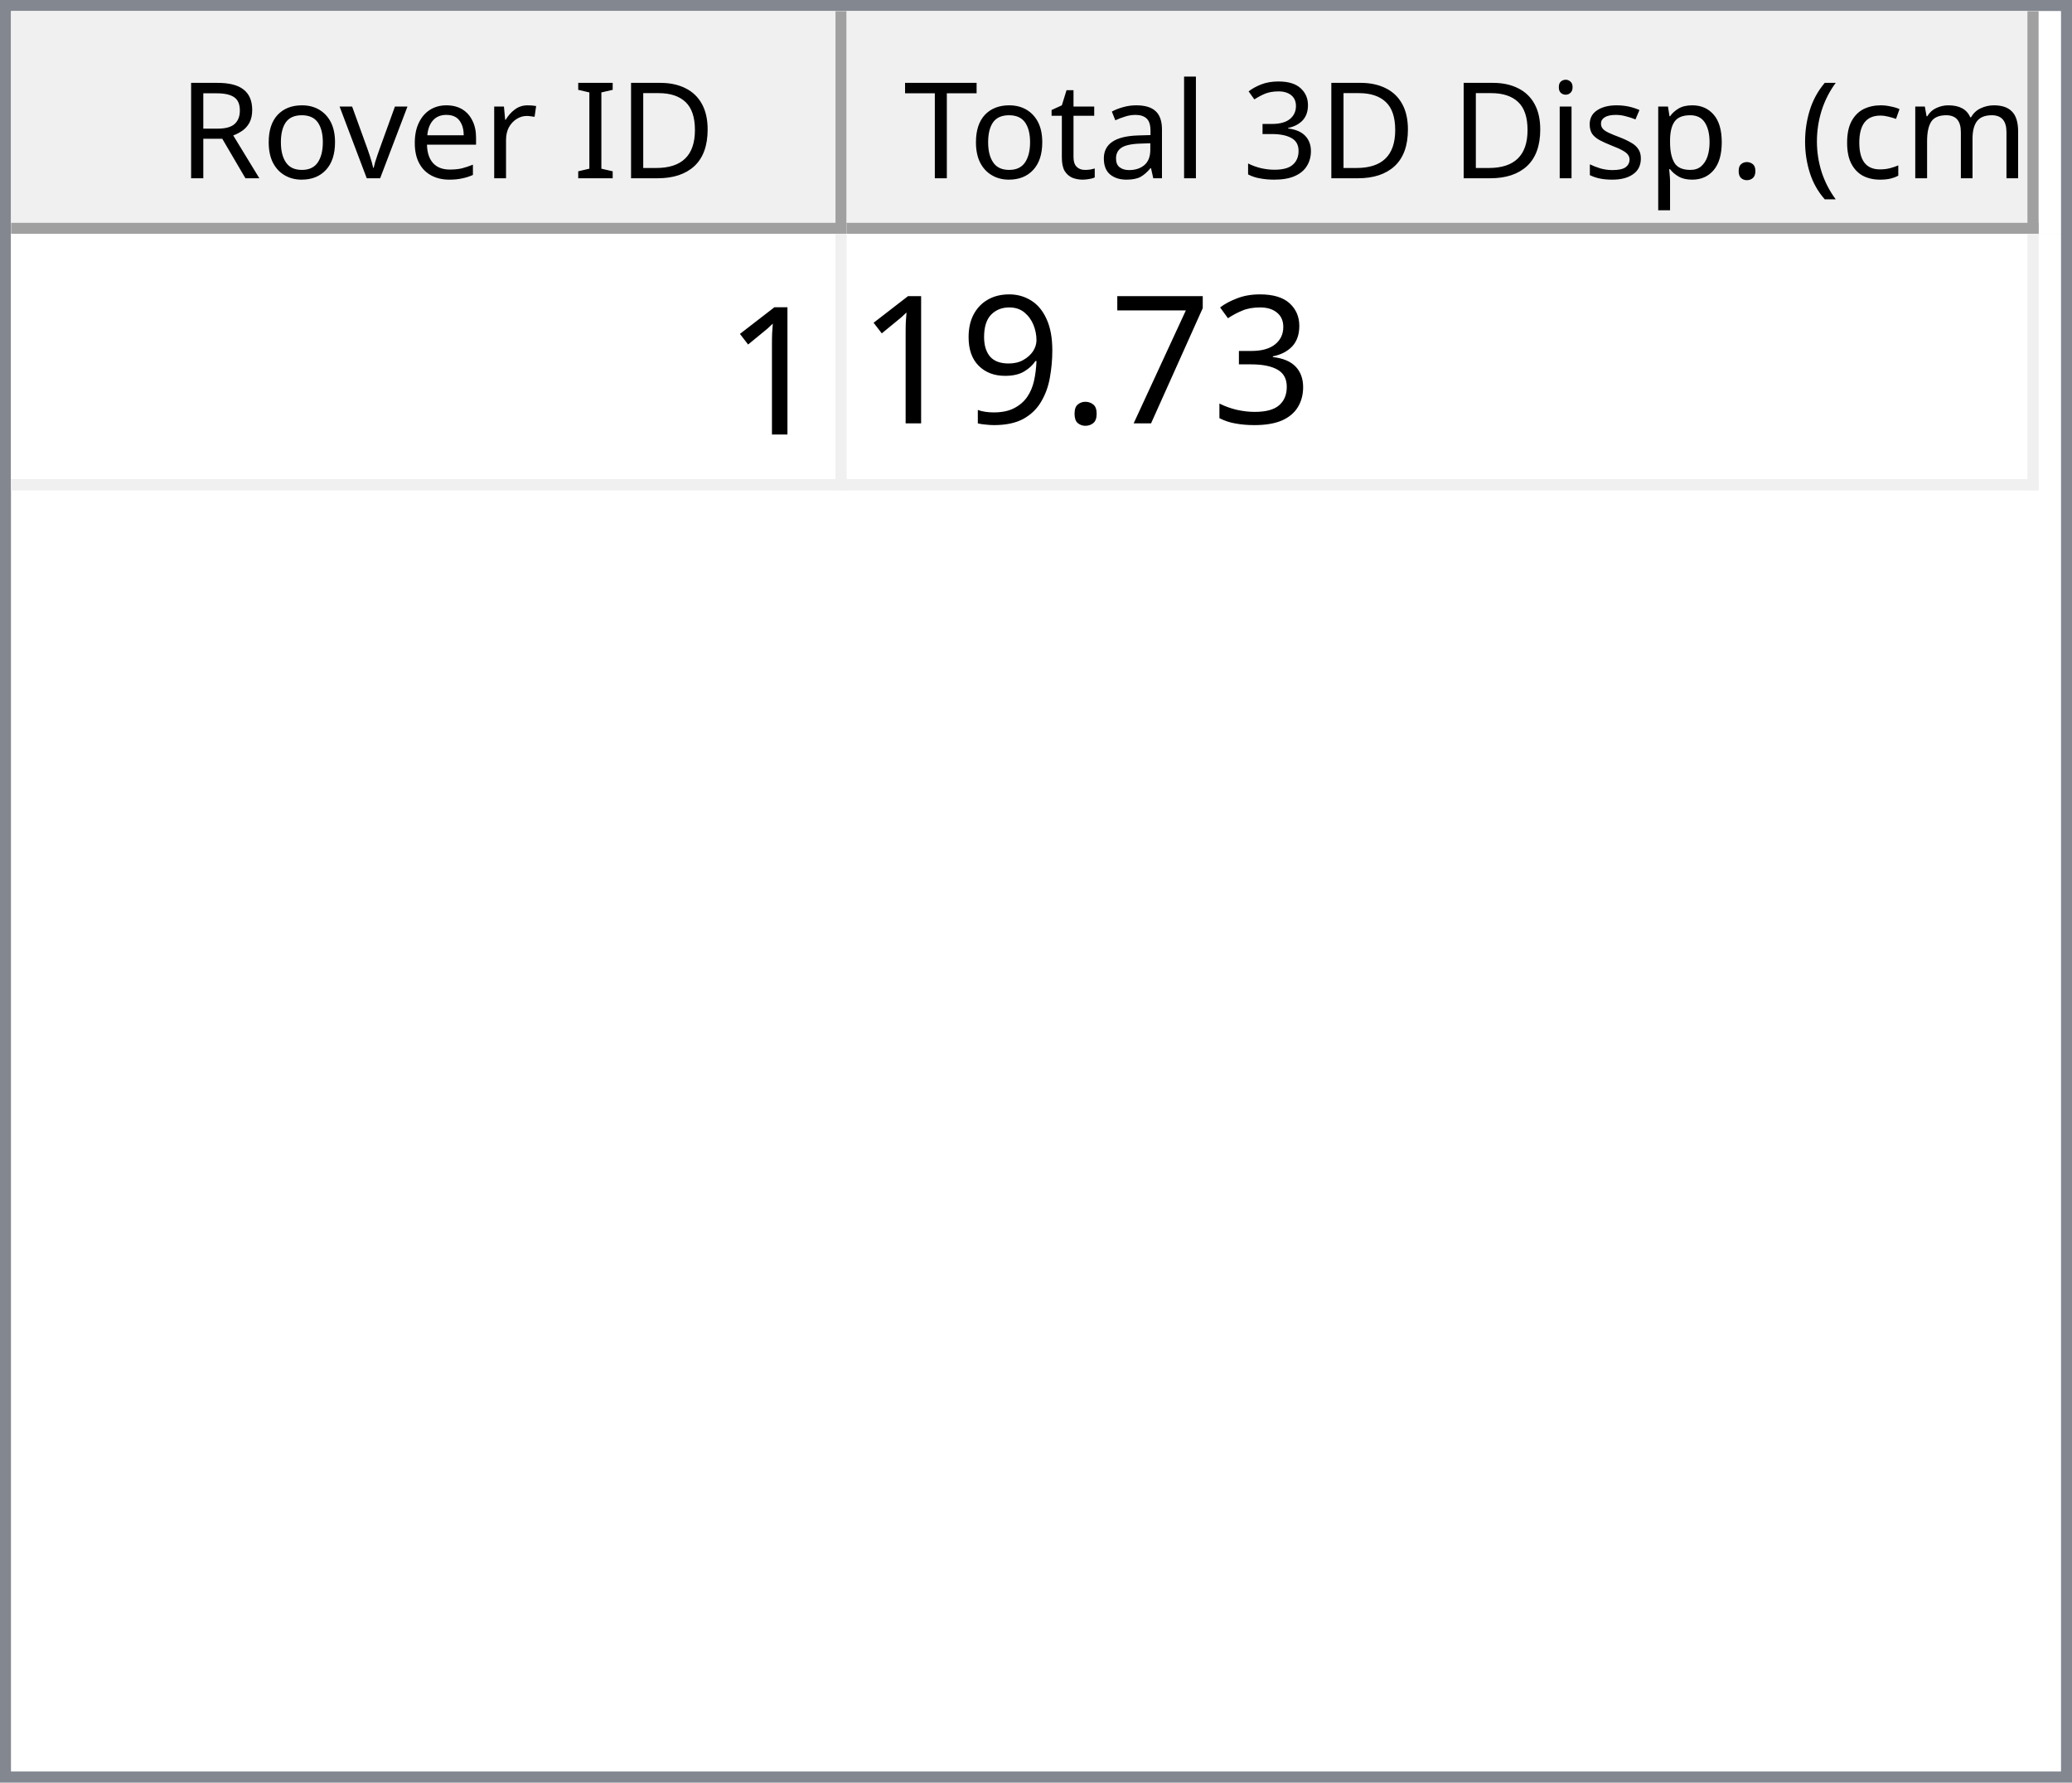
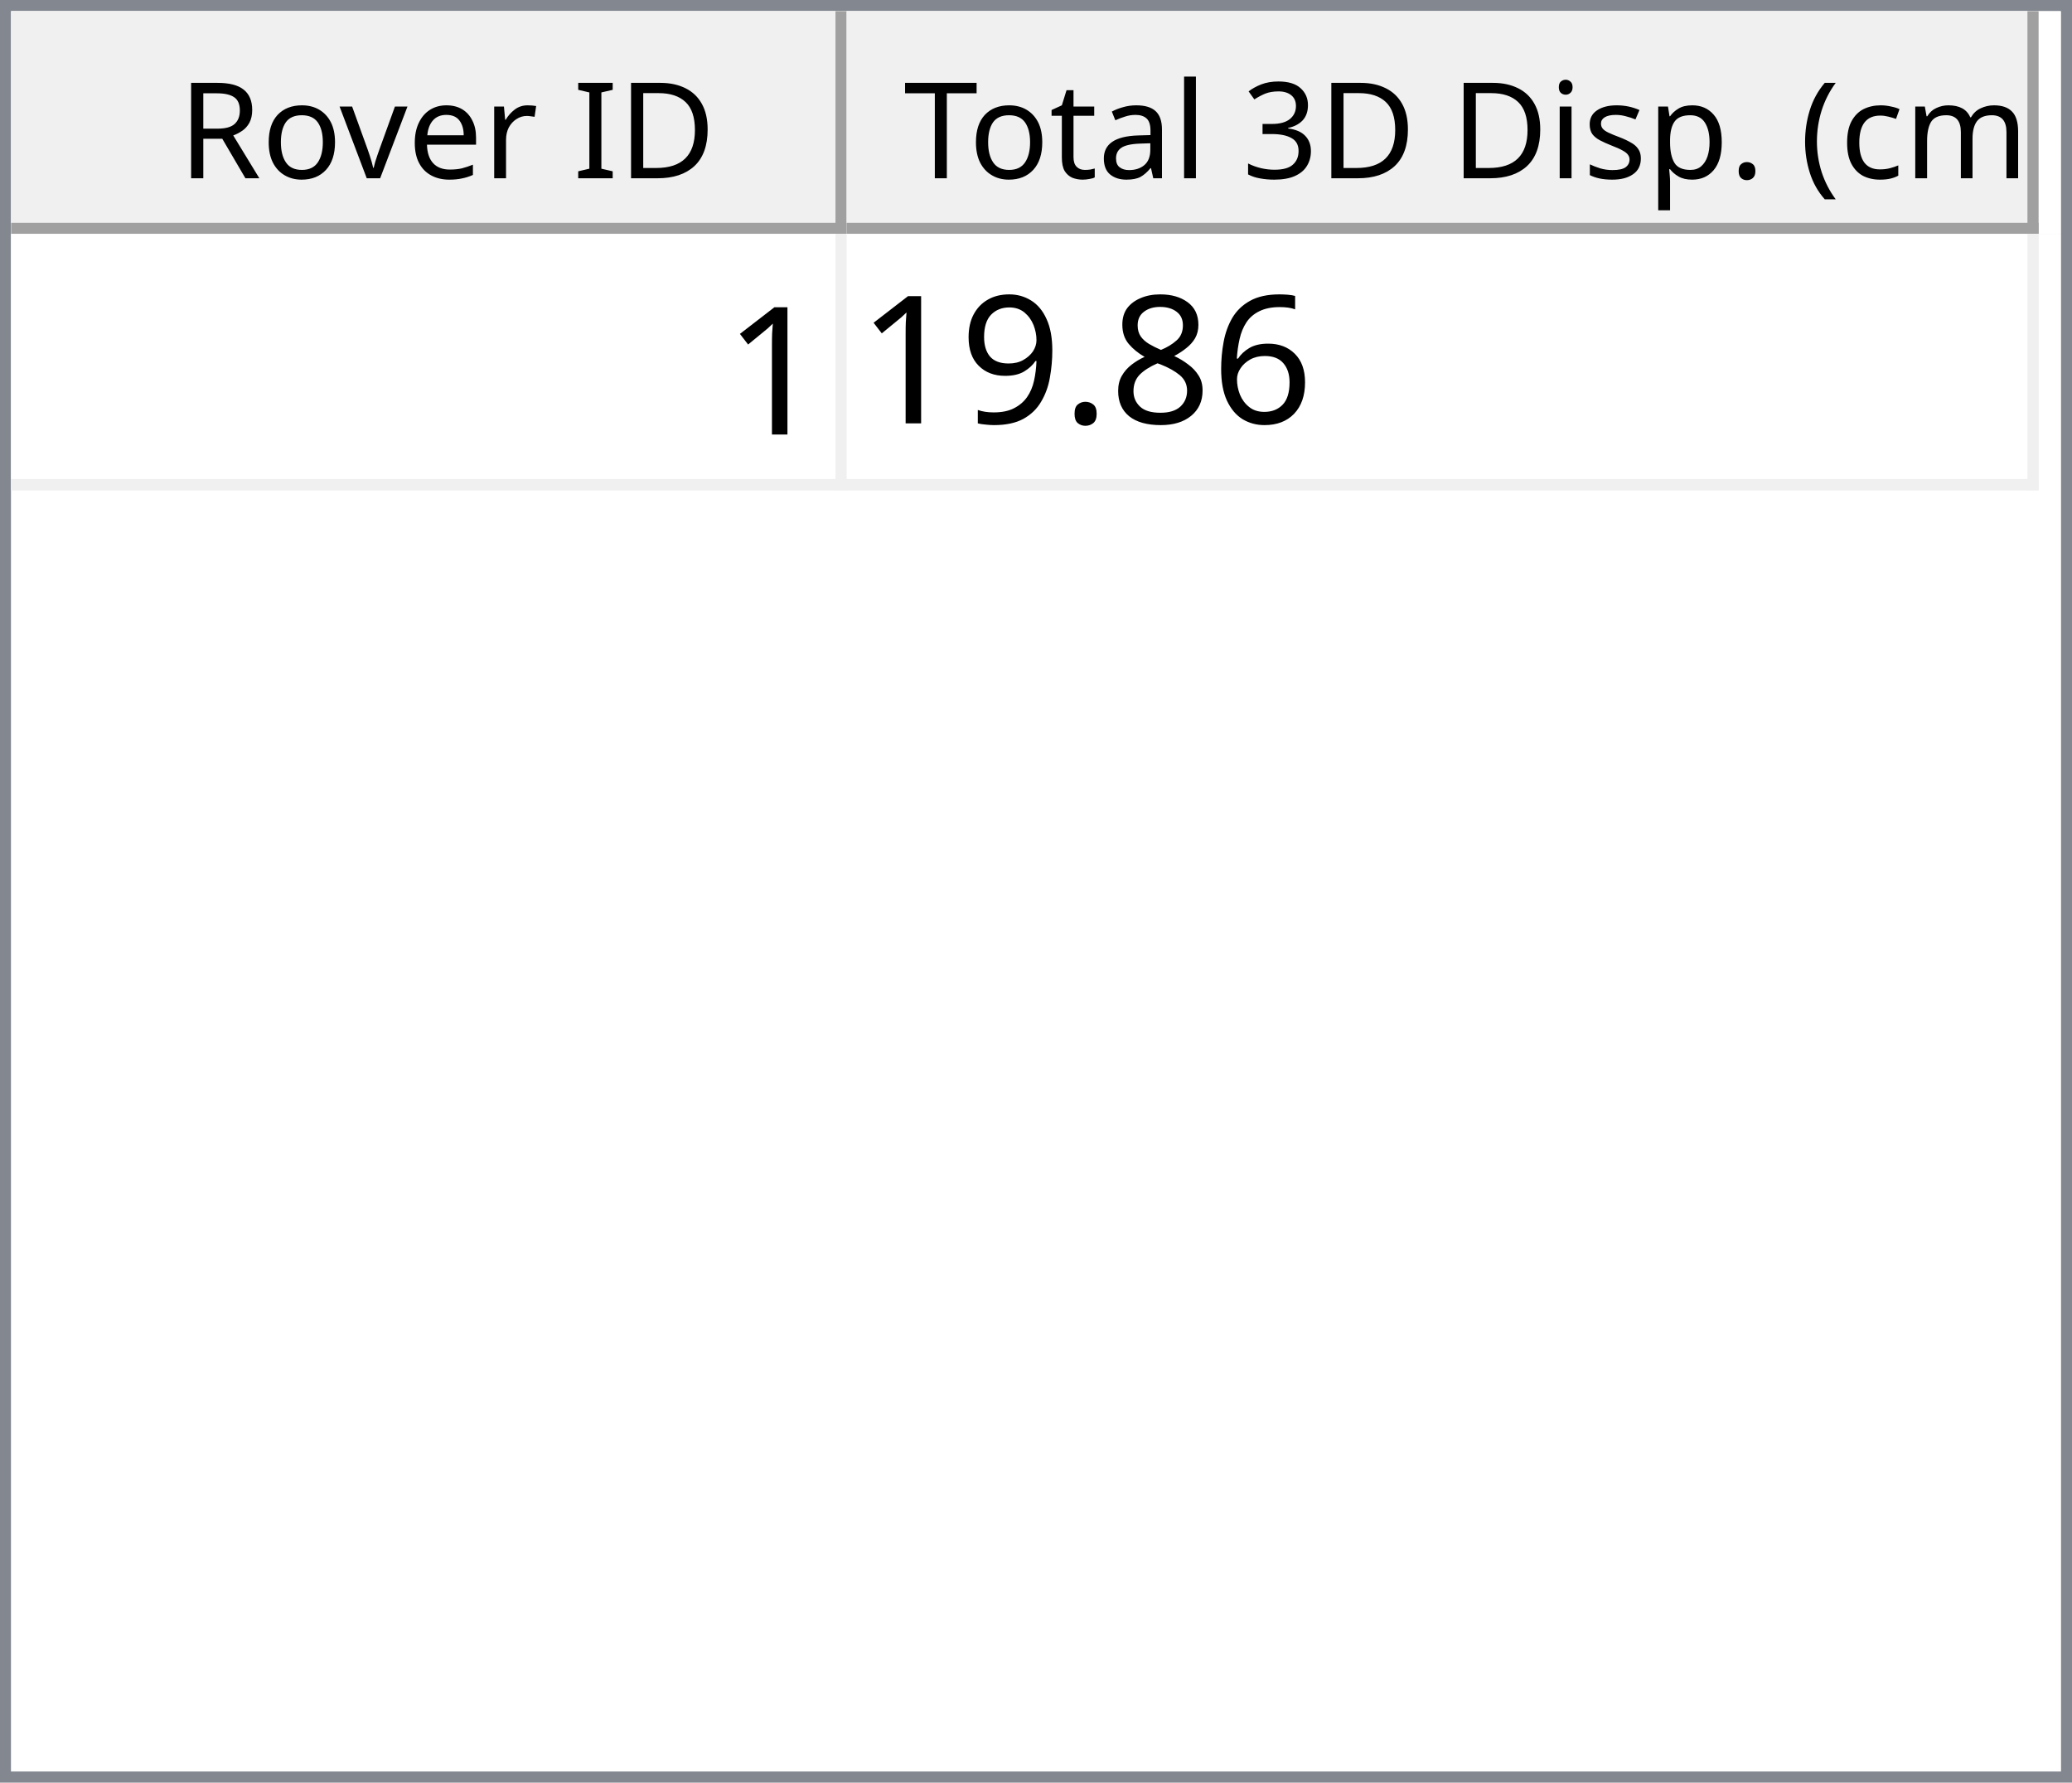
<svg xmlns="http://www.w3.org/2000/svg" style="fill-opacity:1; color-rendering:auto; color-interpolation:auto; text-rendering:auto; stroke:black; stroke-linecap:square; stroke-miterlimit:10; shape-rendering:auto; stroke-opacity:1; fill:black; stroke-dasharray:none; font-weight:normal; stroke-width:1; font-family:'Dialog'; font-style:normal; stroke-linejoin:miter; font-size:12px; stroke-dashoffset:0; image-rendering:auto;" width="186" height="160">
  <defs id="genericDefs" />
  <g>
    <defs id="defs1">
      <clipPath clipPathUnits="userSpaceOnUse" id="clipPath1">
        <path d="M0 0 L186 0 L186 160 L0 160 L0 0 Z" />
      </clipPath>
      <clipPath clipPathUnits="userSpaceOnUse" id="clipPath2">
        <path d="M0 0 L0 160 L186 160 L186 0 Z" />
      </clipPath>
      <clipPath clipPathUnits="userSpaceOnUse" id="clipPath3">
        <path d="M0 0 L0 20 L184 20 L184 0 Z" />
      </clipPath>
      <clipPath clipPathUnits="userSpaceOnUse" id="clipPath4">
        <path d="M0 0 L0 20 L75 20 L75 0 Z" />
      </clipPath>
      <clipPath clipPathUnits="userSpaceOnUse" id="clipPath5">
        <path d="M1 1 L1 19 L74 19 L74 1 Z" />
      </clipPath>
      <clipPath clipPathUnits="userSpaceOnUse" id="clipPath6">
        <path d="M0 0 L0 18 L73 18 L73 0 Z" />
      </clipPath>
      <clipPath clipPathUnits="userSpaceOnUse" id="clipPath7">
        <path d="M-0.5 -0.5 L-0.5 19.5 L74.5 19.5 L74.5 -0.5 Z" />
      </clipPath>
      <clipPath clipPathUnits="userSpaceOnUse" id="clipPath8">
        <path d="M0 0 L0 20 L107 20 L107 0 Z" />
      </clipPath>
      <clipPath clipPathUnits="userSpaceOnUse" id="clipPath9">
        <path d="M1 1 L1 19 L106 19 L106 1 Z" />
      </clipPath>
      <clipPath clipPathUnits="userSpaceOnUse" id="clipPath10">
        <path d="M0 0 L0 18 L105 18 L105 0 Z" />
      </clipPath>
      <clipPath clipPathUnits="userSpaceOnUse" id="clipPath11">
        <path d="M-0.5 -0.5 L-0.5 19.5 L106.5 19.5 L106.5 -0.5 Z" />
      </clipPath>
      <clipPath clipPathUnits="userSpaceOnUse" id="clipPath12">
        <path d="M0 0 L0 138 L184 138 L184 0 Z" />
      </clipPath>
      <clipPath clipPathUnits="userSpaceOnUse" id="clipPath13">
        <path d="M0 0 L0 23 L182 23 L182 0 Z" />
      </clipPath>
      <clipPath clipPathUnits="userSpaceOnUse" id="clipPath14">
        <path d="M-0.5 -0.5 L-0.5 22.5 L181.5 22.5 L181.5 -0.5 Z" />
      </clipPath>
      <clipPath clipPathUnits="userSpaceOnUse" id="clipPath15">
        <path d="M0 0 L0 22 L74 22 L74 0 Z" />
      </clipPath>
      <clipPath clipPathUnits="userSpaceOnUse" id="clipPath16">
        <path d="M0 0 L0 22 L106 22 L106 0 Z" />
      </clipPath>
      <font horiz-adv-x="64.551" id="font1">
        <font-face ascent="107.91" descent="25.098" units-per-em="100" style="font-style:normal; font-family:Segoe UI; font-weight:normal;" />
        <missing-glyph horiz-adv-x="64.551" d="M8.109 0 L8.109 68.266 L56.453 68.266 L56.453 0 L8.109 0 ZM15.328 7.234 L49.219 7.234 L49.219 61.031 L15.328 61.031 L15.328 7.234 Z" />
        <glyph unicode="D" horiz-adv-x="70.117" d="M9.188 0 L9.188 70.016 L28.516 70.016 Q65.531 70.016 65.531 35.891 Q65.531 19.672 55.25 9.836 Q44.969 0 27.734 0 L9.188 0 ZM17.391 62.594 L17.391 7.422 L27.828 7.422 Q41.609 7.422 49.273 14.797 Q56.938 22.172 56.938 35.688 Q56.938 62.594 28.328 62.594 L17.391 62.594 Z" />
        <glyph unicode="I" horiz-adv-x="26.611" d="M17.391 0 L9.188 0 L9.188 70.016 L17.391 70.016 L17.391 0 Z" />
        <glyph unicode=" " horiz-adv-x="27.393" d="" />
        <glyph unicode="r" horiz-adv-x="34.766" d="M34.188 41.891 Q32.078 43.5 28.125 43.5 Q23 43.5 19.555 38.672 Q16.109 33.844 16.109 25.484 L16.109 0 L8.109 0 L8.109 50 L16.109 50 L16.109 39.703 L16.312 39.703 Q18.016 44.969 21.531 47.922 Q25.047 50.875 29.391 50.875 Q32.516 50.875 34.188 50.203 L34.188 41.891 Z" />
        <glyph unicode="e" horiz-adv-x="52.295" d="M48.297 23 L12.984 23 Q13.188 14.656 17.484 10.109 Q21.781 5.562 29.297 5.562 Q37.75 5.562 44.828 11.141 L44.828 3.609 Q38.234 -1.172 27.391 -1.172 Q16.797 -1.172 10.742 5.641 Q4.688 12.453 4.688 24.812 Q4.688 36.469 11.305 43.82 Q17.922 51.172 27.734 51.172 Q37.547 51.172 42.922 44.828 Q48.297 38.484 48.297 27.203 L48.297 23 ZM40.094 29.781 Q40.047 36.719 36.75 40.578 Q33.453 44.438 27.594 44.438 Q21.922 44.438 17.969 40.383 Q14.016 36.328 13.094 29.781 L40.094 29.781 Z" />
        <glyph unicode="v" horiz-adv-x="47.9" d="M47.406 50 L27.484 0 L19.625 0 L0.688 50 L9.469 50 L22.172 13.672 Q23.578 9.672 23.922 6.688 L24.125 6.688 Q24.609 10.453 25.688 13.484 L38.969 50 L47.406 50 Z" />
        <glyph unicode="o" horiz-adv-x="58.594" d="M29 -1.172 Q17.922 -1.172 11.305 5.836 Q4.688 12.844 4.688 24.422 Q4.688 37.016 11.57 44.094 Q18.453 51.172 30.172 51.172 Q41.359 51.172 47.633 44.289 Q53.906 37.406 53.906 25.203 Q53.906 13.234 47.141 6.031 Q40.375 -1.172 29 -1.172 ZM29.594 44.438 Q21.875 44.438 17.383 39.188 Q12.891 33.938 12.891 24.703 Q12.891 15.828 17.43 10.695 Q21.969 5.562 29.594 5.562 Q37.359 5.562 41.531 10.594 Q45.703 15.625 45.703 24.906 Q45.703 34.281 41.531 39.359 Q37.359 44.438 29.594 44.438 Z" />
        <glyph unicode="R" horiz-adv-x="59.814" d="M59.375 0 L49.609 0 L37.891 19.625 Q36.281 22.359 34.766 24.289 Q33.25 26.219 31.664 27.438 Q30.078 28.656 28.25 29.219 Q26.422 29.781 24.125 29.781 L17.391 29.781 L17.391 0 L9.188 0 L9.188 70.016 L30.078 70.016 Q34.672 70.016 38.555 68.867 Q42.438 67.719 45.289 65.375 Q48.141 63.031 49.758 59.547 Q51.375 56.062 51.375 51.375 Q51.375 47.703 50.273 44.656 Q49.172 41.609 47.148 39.211 Q45.125 36.812 42.266 35.133 Q39.406 33.453 35.844 32.516 L35.844 32.328 Q37.594 31.547 38.891 30.547 Q40.188 29.547 41.359 28.18 Q42.531 26.812 43.68 25.078 Q44.828 23.344 46.234 21.047 L59.375 0 ZM17.391 62.594 L17.391 37.203 L28.516 37.203 Q31.594 37.203 34.203 38.133 Q36.812 39.062 38.719 40.797 Q40.625 42.531 41.703 45.047 Q42.781 47.562 42.781 50.688 Q42.781 56.297 39.141 59.445 Q35.5 62.594 28.609 62.594 L17.391 62.594 Z" />
        <glyph unicode=")" horiz-adv-x="30.176" d="M8.297 -15.922 L1.172 -15.922 Q16.406 2.344 16.406 26.812 Q16.406 51.469 1.078 70.016 L8.297 70.016 Q23.531 52.156 23.531 26.703 Q23.531 1.375 8.297 -15.922 Z" />
        <glyph unicode="m" horiz-adv-x="86.133" d="M79.109 0 L71.094 0 L71.094 28.719 Q71.094 37.016 68.531 40.727 Q65.969 44.438 59.906 44.438 Q54.781 44.438 51.195 39.75 Q47.609 35.062 47.609 28.516 L47.609 0 L39.594 0 L39.594 29.688 Q39.594 44.438 28.219 44.438 Q22.953 44.438 19.531 40.016 Q16.109 35.594 16.109 28.516 L16.109 0 L8.109 0 L8.109 50 L16.109 50 L16.109 42.094 L16.312 42.094 Q21.625 51.172 31.844 51.172 Q36.969 51.172 40.773 48.312 Q44.578 45.453 46 40.828 Q51.562 51.172 62.594 51.172 Q79.109 51.172 79.109 30.812 L79.109 0 Z" />
        <glyph unicode="c" horiz-adv-x="46.191" d="M42.188 2.297 Q36.422 -1.172 28.516 -1.172 Q17.828 -1.172 11.258 5.789 Q4.688 12.75 4.688 23.828 Q4.688 36.188 11.766 43.68 Q18.844 51.172 30.672 51.172 Q37.25 51.172 42.281 48.734 L42.281 40.531 Q36.719 44.438 30.375 44.438 Q22.703 44.438 17.797 38.945 Q12.891 33.453 12.891 24.516 Q12.891 15.719 17.508 10.641 Q22.125 5.562 29.891 5.562 Q36.422 5.562 42.188 9.906 L42.188 2.297 Z" />
        <glyph unicode="(" horiz-adv-x="30.176" d="M29.109 -15.922 L21.969 -15.922 Q6.844 1.375 6.844 26.703 Q6.844 52.156 21.969 70.016 L29.203 70.016 Q13.875 51.469 13.875 26.812 Q13.875 2.344 29.109 -15.922 Z" />
        <glyph unicode="." horiz-adv-x="21.68" d="M10.891 -1.078 Q8.641 -1.078 7.055 0.539 Q5.469 2.156 5.469 4.391 Q5.469 6.641 7.055 8.273 Q8.641 9.906 10.891 9.906 Q13.188 9.906 14.797 8.273 Q16.406 6.641 16.406 4.391 Q16.406 2.156 14.797 0.539 Q13.188 -1.078 10.891 -1.078 Z" />
        <glyph unicode="p" horiz-adv-x="58.789" d="M16.312 7.234 L16.109 7.234 L16.109 -23 L8.109 -23 L8.109 50 L16.109 50 L16.109 41.219 L16.312 41.219 Q22.219 51.172 33.594 51.172 Q43.266 51.172 48.688 44.461 Q54.109 37.75 54.109 26.469 Q54.109 13.922 48 6.375 Q41.891 -1.172 31.297 -1.172 Q21.578 -1.172 16.312 7.234 ZM16.109 27.391 L16.109 20.406 Q16.109 14.203 20.141 9.883 Q24.172 5.562 30.375 5.562 Q37.641 5.562 41.773 11.133 Q45.906 16.703 45.906 26.609 Q45.906 34.969 42.047 39.703 Q38.188 44.438 31.594 44.438 Q24.609 44.438 20.359 39.578 Q16.109 34.719 16.109 27.391 Z" />
        <glyph unicode="s" horiz-adv-x="42.432" d="M5.078 1.812 L5.078 10.406 Q11.625 5.562 19.484 5.562 Q30.031 5.562 30.031 12.594 Q30.031 14.594 29.125 15.992 Q28.219 17.391 26.68 18.461 Q25.141 19.531 23.07 20.383 Q21 21.234 18.609 22.172 Q15.281 23.484 12.766 24.828 Q10.25 26.172 8.57 27.859 Q6.891 29.547 6.031 31.695 Q5.172 33.844 5.172 36.719 Q5.172 40.234 6.789 42.945 Q8.406 45.656 11.086 47.484 Q13.766 49.312 17.211 50.242 Q20.656 51.172 24.312 51.172 Q30.812 51.172 35.938 48.922 L35.938 40.828 Q30.422 44.438 23.25 44.438 Q21 44.438 19.195 43.922 Q17.391 43.406 16.094 42.477 Q14.797 41.547 14.086 40.258 Q13.375 38.969 13.375 37.406 Q13.375 35.453 14.086 34.133 Q14.797 32.812 16.164 31.789 Q17.531 30.766 19.484 29.938 Q21.438 29.109 23.922 28.125 Q27.25 26.859 29.883 25.516 Q32.516 24.172 34.375 22.484 Q36.234 20.797 37.234 18.602 Q38.234 16.406 38.234 13.375 Q38.234 9.672 36.602 6.938 Q34.969 4.203 32.234 2.398 Q29.5 0.594 25.93 -0.289 Q22.359 -1.172 18.453 -1.172 Q10.75 -1.172 5.078 1.812 Z" />
        <glyph unicode="i" horiz-adv-x="24.219" d="M12.203 62.703 Q10.062 62.703 8.547 64.164 Q7.031 65.625 7.031 67.875 Q7.031 70.125 8.547 71.609 Q10.062 73.094 12.203 73.094 Q14.406 73.094 15.945 71.609 Q17.484 70.125 17.484 67.875 Q17.484 65.719 15.945 64.211 Q14.406 62.703 12.203 62.703 ZM16.109 0 L8.109 0 L8.109 50 L16.109 50 L16.109 0 Z" />
        <glyph unicode="3" horiz-adv-x="53.906" d="M46.531 19.828 Q46.531 15.094 44.75 11.211 Q42.969 7.328 39.719 4.57 Q36.469 1.812 31.93 0.297 Q27.391 -1.219 21.922 -1.219 Q11.922 -1.219 6 2.594 L6 11.188 Q13.094 5.609 22.219 5.609 Q25.875 5.609 28.828 6.539 Q31.781 7.469 33.906 9.227 Q36.031 10.984 37.18 13.477 Q38.328 15.969 38.328 19.094 Q38.328 32.812 18.797 32.812 L12.984 32.812 L12.984 39.594 L18.5 39.594 Q35.797 39.594 35.797 52.484 Q35.797 64.406 22.609 64.406 Q15.188 64.406 8.688 59.422 L8.688 67.188 Q15.375 71.188 24.609 71.188 Q29 71.188 32.57 69.969 Q36.141 68.75 38.68 66.555 Q41.219 64.359 42.609 61.281 Q44 58.203 44 54.5 Q44 40.672 30.031 36.719 L30.031 36.531 Q33.594 36.141 36.625 34.797 Q39.656 33.453 41.852 31.305 Q44.047 29.156 45.289 26.25 Q46.531 23.344 46.531 19.828 Z" />
        <glyph unicode="l" horiz-adv-x="24.219" d="M16.109 0 L8.109 0 L8.109 74.031 L16.109 74.031 L16.109 0 Z" />
        <glyph unicode="a" horiz-adv-x="50.879" d="M43.891 0 L35.891 0 L35.891 7.812 L35.688 7.812 Q30.469 -1.172 20.312 -1.172 Q12.844 -1.172 8.617 2.781 Q4.391 6.734 4.391 13.281 Q4.391 27.297 20.906 29.594 L35.891 31.688 Q35.891 44.438 25.594 44.438 Q16.547 44.438 9.281 38.281 L9.281 46.484 Q16.656 51.172 26.266 51.172 Q43.891 51.172 43.891 32.516 L43.891 0 ZM35.891 25.297 L23.828 23.641 Q18.266 22.859 15.43 20.875 Q12.594 18.891 12.594 13.875 Q12.594 10.203 15.211 7.883 Q17.828 5.562 22.172 5.562 Q28.125 5.562 32.008 9.742 Q35.891 13.922 35.891 20.312 L35.891 25.297 Z" />
        <glyph unicode="t" horiz-adv-x="33.887" d="M31.297 0.484 Q28.469 -1.078 23.828 -1.078 Q10.688 -1.078 10.688 13.578 L10.688 43.172 L2.094 43.172 L2.094 50 L10.688 50 L10.688 62.203 L18.703 64.797 L18.703 50 L31.297 50 L31.297 43.172 L18.703 43.172 L18.703 14.984 Q18.703 9.969 20.414 7.82 Q22.125 5.672 26.078 5.672 Q29.109 5.672 31.297 7.328 L31.297 0.484 Z" />
        <glyph unicode="T" horiz-adv-x="52.393" d="M50.594 62.594 L30.375 62.594 L30.375 0 L22.172 0 L22.172 62.594 L2 62.594 L2 70.016 L50.594 70.016 L50.594 62.594 Z" />
      </font>
      <font horiz-adv-x="75.0" id="font2">
        <font-face ascent="100.537" descent="21.973" units-per-em="100" style="font-style:normal; font-family:sans-serif; font-weight:normal;" />
        <missing-glyph horiz-adv-x="75.0" d="M12.5 0 L12.5 62.5 L62.5 62.5 L62.5 0 L12.5 0 ZM14.062 1.562 L60.938 1.562 L60.938 60.938 L14.062 60.938 L14.062 1.562 Z" />
        <glyph unicode="1" horiz-adv-x="55.615" d="M37.25 0 L28.469 0 L28.469 56 Q25.297 52.984 20.141 49.953 Q14.984 46.922 10.891 45.406 L10.891 53.906 Q18.266 57.375 23.781 62.305 Q29.297 67.234 31.594 71.875 L37.25 71.875 L37.25 0 Z" />
-         <glyph unicode="3" horiz-adv-x="55.615" d="M4.203 18.891 L12.984 20.062 Q14.5 12.594 18.141 9.297 Q21.781 6 27 6 Q33.203 6 37.477 10.297 Q41.75 14.594 41.75 20.953 Q41.75 27 37.797 30.93 Q33.844 34.859 27.734 34.859 Q25.25 34.859 21.531 33.891 L22.516 41.609 Q23.391 41.5 23.922 41.5 Q29.547 41.5 34.039 44.43 Q38.531 47.359 38.531 53.469 Q38.531 58.297 35.258 61.477 Q31.984 64.656 26.812 64.656 Q21.688 64.656 18.266 61.43 Q14.844 58.203 13.875 51.766 L5.078 53.328 Q6.688 62.156 12.398 67.016 Q18.109 71.875 26.609 71.875 Q32.469 71.875 37.398 69.359 Q42.328 66.844 44.945 62.5 Q47.562 58.156 47.562 53.266 Q47.562 48.641 45.07 44.828 Q42.578 41.016 37.703 38.766 Q44.047 37.312 47.562 32.695 Q51.078 28.078 51.078 21.141 Q51.078 11.766 44.242 5.25 Q37.406 -1.266 26.953 -1.266 Q17.531 -1.266 11.305 4.352 Q5.078 9.969 4.203 18.891 Z" />
-         <glyph unicode="7" horiz-adv-x="55.615" d="M4.734 62.203 L4.734 70.656 L51.078 70.656 L51.078 63.812 Q44.234 56.547 37.523 44.484 Q30.812 32.422 27.156 19.672 Q24.516 10.688 23.781 0 L14.75 0 Q14.891 8.453 18.062 20.414 Q21.234 32.375 27.172 43.484 Q33.109 54.594 39.797 62.203 L4.734 62.203 Z" />
+         <glyph unicode="6" horiz-adv-x="55.615" d="M49.75 54.047 L41.016 53.375 Q39.844 58.547 37.703 60.891 Q34.125 64.656 28.906 64.656 Q24.703 64.656 21.531 62.312 Q17.391 59.281 14.992 53.469 Q12.594 47.656 12.5 36.922 Q15.672 41.75 20.266 44.094 Q24.859 46.438 29.891 46.438 Q38.672 46.438 44.852 39.969 Q51.031 33.5 51.031 23.25 Q51.031 16.5 48.125 10.719 Q45.219 4.938 40.141 1.859 Q35.062 -1.219 28.609 -1.219 Q17.625 -1.219 10.695 6.859 Q3.766 14.938 3.766 33.5 Q3.766 54.25 11.422 63.672 Q18.109 71.875 29.438 71.875 Q37.891 71.875 43.289 67.141 Q48.688 62.406 49.75 54.047 ZM13.875 23.188 Q13.875 18.656 15.797 14.508 Q17.719 10.359 21.188 8.18 Q24.656 6 28.469 6 Q34.031 6 38.039 10.492 Q42.047 14.984 42.047 22.703 Q42.047 30.125 38.086 34.398 Q34.125 38.672 28.125 38.672 Q22.172 38.672 18.023 34.398 Q13.875 30.125 13.875 23.188 Z" />
+         <glyph unicode="8" horiz-adv-x="55.615" d="M17.672 38.812 Q12.203 40.828 9.57 44.539 Q6.938 48.25 6.938 53.422 Q6.938 61.234 12.555 66.555 Q18.172 71.875 27.484 71.875 Q36.859 71.875 42.578 66.43 Q48.297 60.984 48.297 53.172 Q48.297 48.188 45.68 44.508 Q43.062 40.828 37.75 38.812 Q44.344 36.672 47.781 31.883 Q51.219 27.094 51.219 20.453 Q51.219 11.281 44.727 5.031 Q38.234 -1.219 27.641 -1.219 Q17.047 -1.219 10.547 5.055 Q4.047 11.328 4.047 20.703 Q4.047 27.688 7.594 32.398 Q11.141 37.109 17.672 38.812 ZM15.922 53.719 Q15.922 48.641 19.195 45.414 Q22.469 42.188 27.688 42.188 Q32.766 42.188 36.016 45.383 Q39.266 48.578 39.266 53.219 Q39.266 58.062 35.914 61.359 Q32.562 64.656 27.594 64.656 Q22.562 64.656 19.242 61.43 Q15.922 58.203 15.922 53.719 ZM13.094 20.656 Q13.094 16.891 14.875 13.375 Q16.656 9.859 20.172 7.93 Q23.688 6 27.734 6 Q34.031 6 38.133 10.055 Q42.234 14.109 42.234 20.359 Q42.234 26.703 38.016 30.859 Q33.797 35.016 27.438 35.016 Q21.234 35.016 17.164 30.914 Q13.094 26.812 13.094 20.656 Z" />
        <glyph unicode="." horiz-adv-x="27.783" d="M9.078 0 L9.078 10.016 L19.094 10.016 L19.094 0 L9.078 0 Z" />
        <glyph unicode="9" horiz-adv-x="55.615" d="M5.469 16.547 L13.922 17.328 Q14.984 11.375 18.016 8.688 Q21.047 6 25.781 6 Q29.828 6 32.883 7.859 Q35.938 9.719 37.891 12.82 Q39.844 15.922 41.164 21.195 Q42.484 26.469 42.484 31.938 Q42.484 32.516 42.438 33.688 Q39.797 29.5 35.234 26.883 Q30.672 24.266 25.344 24.266 Q16.453 24.266 10.305 30.711 Q4.156 37.156 4.156 47.703 Q4.156 58.594 10.578 65.234 Q17 71.875 26.656 71.875 Q33.641 71.875 39.43 68.117 Q45.219 64.359 48.219 57.398 Q51.219 50.438 51.219 37.25 Q51.219 23.531 48.242 15.406 Q45.266 7.281 39.383 3.031 Q33.5 -1.219 25.594 -1.219 Q17.188 -1.219 11.867 3.445 Q6.547 8.109 5.469 16.547 ZM41.453 48.141 Q41.453 55.719 37.43 60.156 Q33.406 64.594 27.734 64.594 Q21.875 64.594 17.531 59.812 Q13.188 55.031 13.188 47.406 Q13.188 40.578 17.312 36.305 Q21.438 32.031 27.484 32.031 Q33.594 32.031 37.523 36.305 Q41.453 40.578 41.453 48.141 Z" />
      </font>
    </defs>
    <g style="fill:white; stroke:white;">
      <rect x="0" y="0" width="186" style="clip-path:url(#clipPath1); stroke:none;" height="160" />
    </g>
    <g style="fill:white; text-rendering:optimizeSpeed; color-rendering:optimizeSpeed; image-rendering:optimizeSpeed; shape-rendering:crispEdges; stroke:white; color-interpolation:sRGB;">
      <rect x="0" width="186" height="160" y="0" style="stroke:none;" />
      <path style="stroke:none;" d="M0 160 L186 160 L186 0 L0 0 Z" />
    </g>
    <g style="fill:rgb(240,240,240); font-family:'Segoe UI'; stroke:rgb(240,240,240);">
      <rect x="0" y="0" width="186" style="clip-path:url(#clipPath2); stroke:none;" height="160" />
    </g>
    <g style="fill:rgb(130,135,144); font-family:'Segoe UI'; stroke:rgb(130,135,144);">
      <path d="M0 0 L186 0 L186 160 L0 160 L0 0 ZM1 1 L185 1 L185 159 L1 159 L1 1 Z" style="fill-rule:evenodd; clip-path:url(#clipPath2); stroke:none;" />
    </g>
    <g style="fill:white; font-family:'Segoe UI'; stroke:white;" transform="translate(1,1)">
      <rect x="0" y="0" width="184" style="clip-path:url(#clipPath3); stroke:none;" height="20" />
    </g>
    <g style="fill:rgb(240,240,240); font-family:'Segoe UI'; stroke:rgb(240,240,240);" transform="translate(1,1)">
      <rect x="0" y="0" width="75" style="clip-path:url(#clipPath4); stroke:none;" height="20" />
    </g>
    <g style="font-family:'Segoe UI';" transform="translate(2,2)">
      <text x="14" xml:space="preserve" y="14" style="clip-path:url(#clipPath6); stroke:none;">Rover ID</text>
    </g>
    <g style="fill:rgb(160,160,160); font-family:'Segoe UI'; stroke:rgb(160,160,160); stroke-linejoin:bevel;" transform="translate(1.5,1.5)">
      <line x1="74" x2="74" y1="0" style="fill:none; clip-path:url(#clipPath7);" y2="19" />
    </g>
    <g style="fill:rgb(160,160,160); font-family:'Segoe UI'; stroke:rgb(160,160,160); stroke-linejoin:bevel;" transform="matrix(1,0,0,1,1,1) translate(0.5,0.5)">
      <line x1="0" x2="74" y1="19" style="fill:none; clip-path:url(#clipPath7);" y2="19" />
    </g>
    <g style="fill:rgb(240,240,240); font-family:'Segoe UI'; stroke:rgb(240,240,240);" transform="translate(76,1)">
      <rect x="0" y="0" width="107" style="clip-path:url(#clipPath8); stroke:none;" height="20" />
    </g>
    <g style="font-family:'Segoe UI';" transform="translate(77,2)">
      <text x="1" xml:space="preserve" y="14" style="clip-path:url(#clipPath10); stroke:none;"> Total 3D Disp. (cm)</text>
    </g>
    <g style="fill:rgb(160,160,160); font-family:'Segoe UI'; stroke:rgb(160,160,160); stroke-linejoin:bevel;" transform="translate(76.5,1.5)">
      <line x1="106" x2="106" y1="0" style="fill:none; clip-path:url(#clipPath11);" y2="19" />
    </g>
    <g style="fill:rgb(160,160,160); font-family:'Segoe UI'; stroke:rgb(160,160,160); stroke-linejoin:bevel;" transform="matrix(1,0,0,1,76,1) translate(0.5,0.5)">
      <line x1="0" x2="106" y1="19" style="fill:none; clip-path:url(#clipPath11);" y2="19" />
    </g>
    <g style="fill:white; font-family:'Segoe UI'; stroke:white;" transform="translate(1,21)">
      <rect x="0" y="0" width="184" style="clip-path:url(#clipPath12); stroke:none;" height="138" />
    </g>
    <g style="fill:rgb(240,240,240); font-size:16px; font-family:sans-serif; stroke:rgb(240,240,240);" transform="translate(1,21)">
      <rect x="0" y="0" width="182" style="clip-path:url(#clipPath13); stroke:none;" height="23" />
      <line transform="translate(0.5,0.5)" x1="0" x2="181" y1="22" style="clip-path:url(#clipPath14); fill:none; stroke-linejoin:bevel;" y2="22" />
    </g>
    <g transform="matrix(1,0,0,1,1,21) translate(0.5,0.5)" style="fill:rgb(240,240,240); font-size:16px; font-family:sans-serif; stroke:rgb(240,240,240); stroke-linejoin:bevel;">
      <line x1="74" x2="74" y1="0" style="fill:none; clip-path:url(#clipPath14);" y2="22" />
    </g>
    <g transform="matrix(1,0,0,1,1,21) translate(0.5,0.5)" style="fill:rgb(240,240,240); font-size:16px; font-family:sans-serif; stroke:rgb(240,240,240); stroke-linejoin:bevel;">
      <line x1="181" x2="181" y1="0" style="fill:none; clip-path:url(#clipPath14);" y2="22" />
    </g>
    <g style="fill:white; font-size:16px; font-family:sans-serif; stroke:white;" transform="matrix(1,0,0,1,1,21)">
      <rect x="0" y="0" width="74" style="clip-path:url(#clipPath15); stroke:none;" height="22" />
      <text x="64" y="18" style="fill:black; clip-path:url(#clipPath15); stroke:none;" xml:space="preserve">1</text>
    </g>
    <g style="fill:white; font-size:16px; font-family:sans-serif; stroke:white;" transform="matrix(1,0,0,1,1,21) translate(75,0)">
      <rect x="0" y="0" width="106" style="clip-path:url(#clipPath16); stroke:none;" height="22" />
-       <text x="1" y="17" style="fill:black; clip-path:url(#clipPath16); stroke:none;" xml:space="preserve">19.73</text>
+       <text x="1" y="17" style="fill:black; clip-path:url(#clipPath16); stroke:none;" xml:space="preserve">19.86</text>
    </g>
  </g>
</svg>
